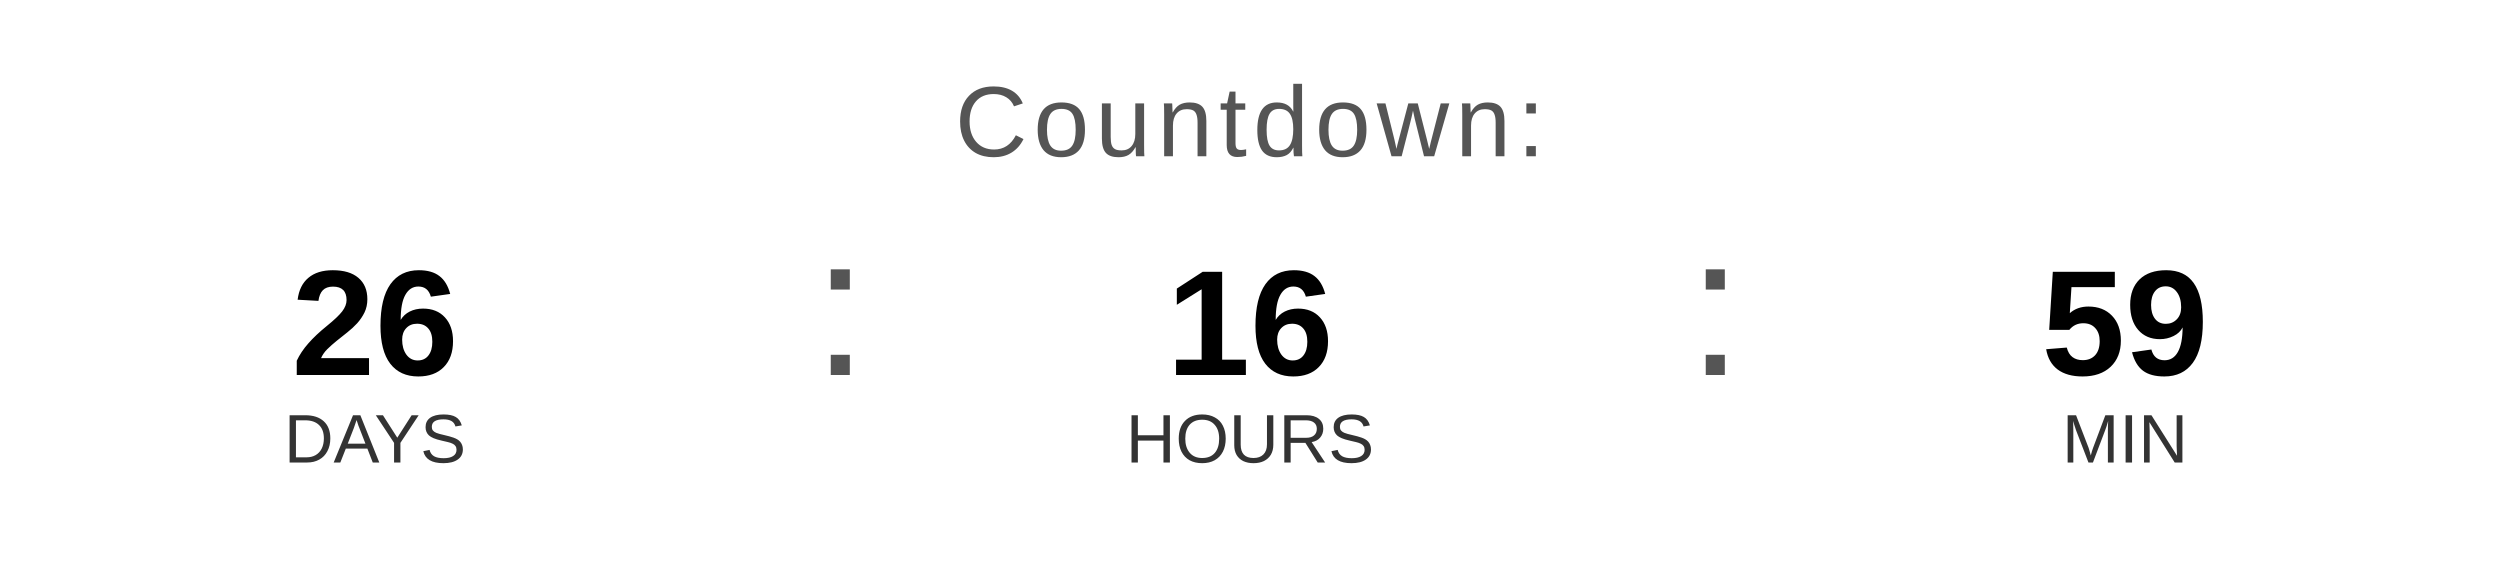
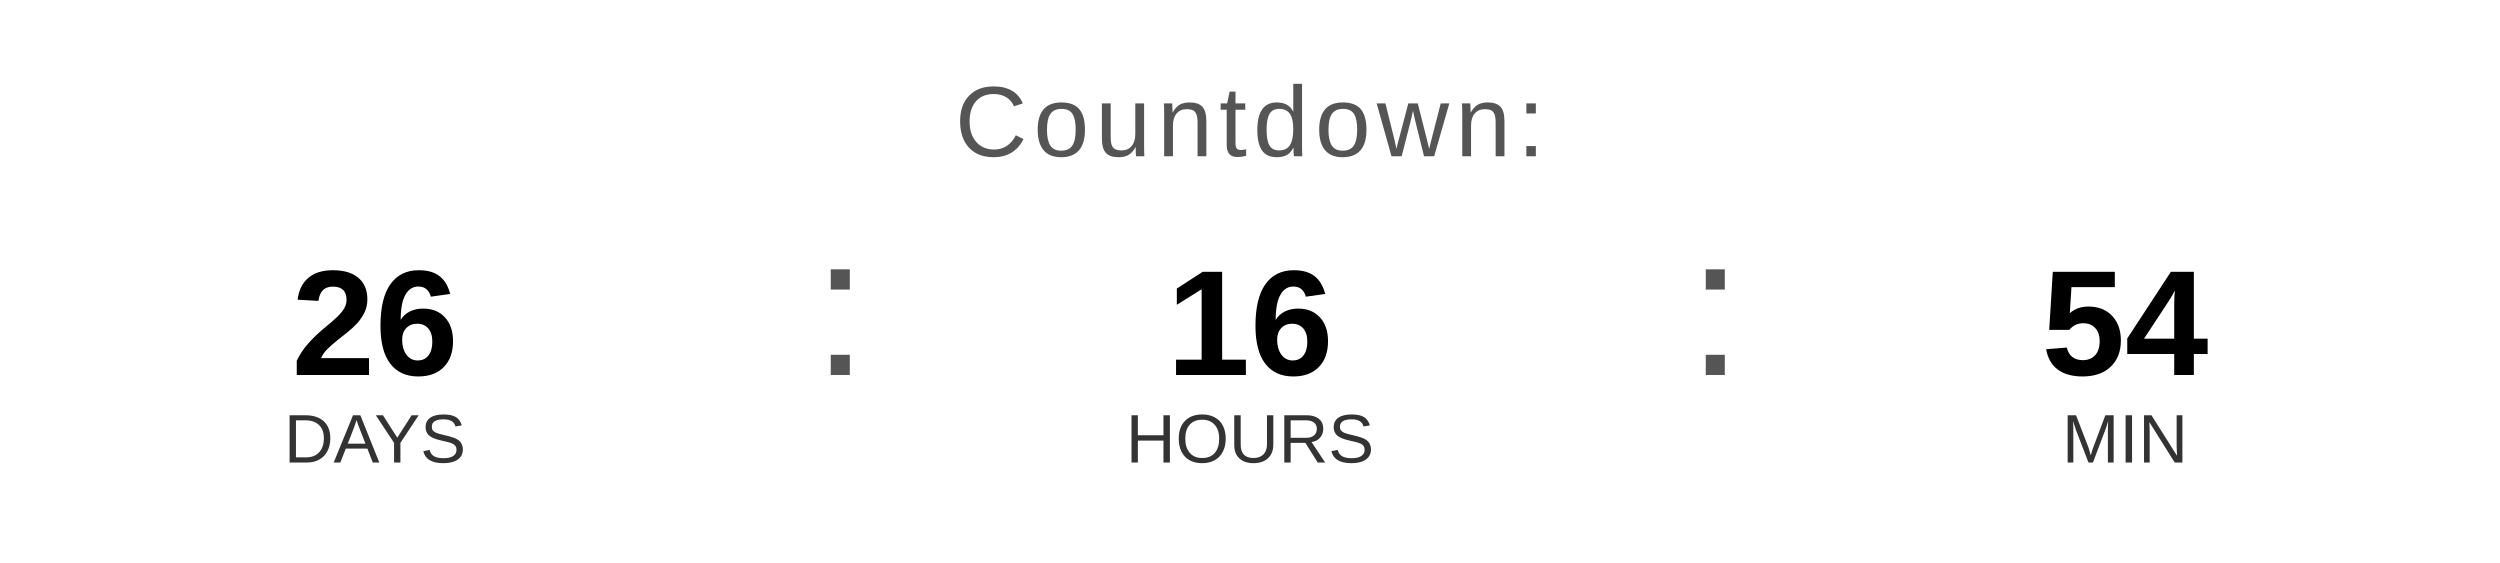
<svg xmlns="http://www.w3.org/2000/svg" width="400" height="90" viewBox="0 0 400 90">
  <text x="200" y="25" font-family="Arial, Helvetica, sans-serif" font-size="16" fill="#555555" text-anchor="middle" letter-spacing="1">
    Countdown:
  </text>
  <text x="60" y="60" font-family="Arial, Helvetica, sans-serif" font-size="24" font-weight="bold" fill="#000000" text-anchor="middle">26</text>
  <text x="60" y="74" font-family="Arial, Helvetica, sans-serif" font-size="11" fill="#333333" text-anchor="middle">DAYS</text>
  <text x="130" y="60" font-family="Arial, sans-serif" font-size="32" fill="#555555">:</text>
  <text x="200" y="60" font-family="Arial, Helvetica, sans-serif" font-size="24" font-weight="bold" fill="#000000" text-anchor="middle">16</text>
  <text x="200" y="74" font-family="Arial, Helvetica, sans-serif" font-size="11" fill="#333333" text-anchor="middle">HOURS</text>
  <text x="270" y="60" font-family="Arial, sans-serif" font-size="32" fill="#555555">:</text>
-   <text x="340" y="60" font-family="Arial, Helvetica, sans-serif" font-size="24" font-weight="bold" fill="#000000" text-anchor="middle">59</text>
+   <text x="340" y="60" font-family="Arial, Helvetica, sans-serif" font-size="24" font-weight="bold" fill="#000000" text-anchor="middle">54</text>
  <text x="340" y="74" font-family="Arial, Helvetica, sans-serif" font-size="11" fill="#333333" text-anchor="middle">MIN</text>
</svg>
